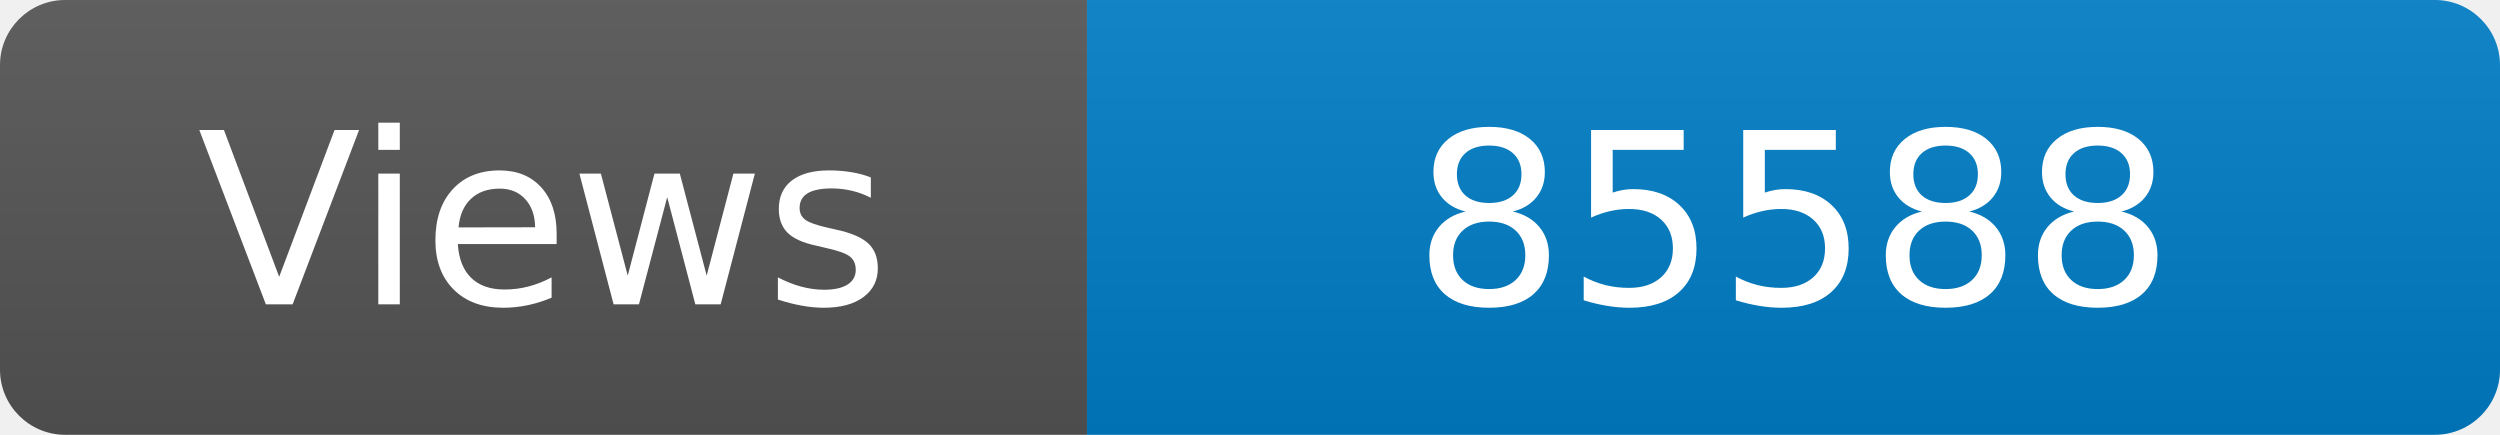
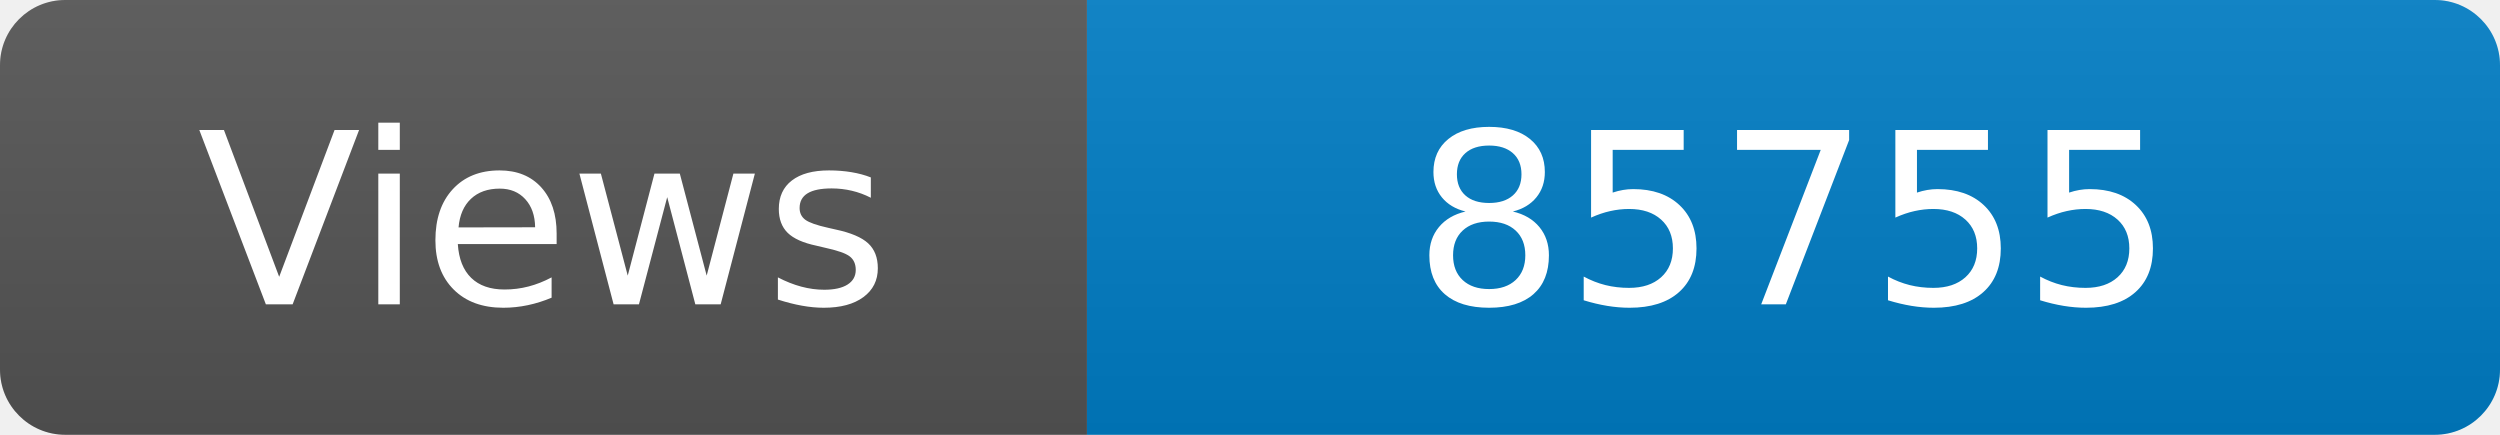
<svg xmlns="http://www.w3.org/2000/svg" width="115" height="20" role="img" aria-label="Maintained?: yes">
  <linearGradient id="s" x2="0" y2="100%">
    <stop offset="0" stop-color="#bbb" stop-opacity=".1" />
    <stop offset="1" stop-opacity=".1" />
  </linearGradient>
  <clipPath id="r">
    <rect width="115" height="20" rx="3" fill="#fff" />
  </clipPath>
  <g clip-path="url(#r)">
    <rect width="50" height="20" fill="#555" />
    <rect x="50" width="160" height="20" fill="#007ec6" />
    <rect width="115" height="20" fill="url(#s)" />
  </g>
  <g fill="#fff" text-anchor="middle" font-family="Verdana,Geneva,DejaVu Sans,sans-serif" font-size="110">
    <text x="250" y="140" transform="scale(.1)" fill="#fff">Views</text>
-     <text x="825" y="140" transform="scale(.1)" fill="#fff">85588</text>
+     <text x="825" y="140" transform="scale(.1)" fill="#fff">85755</text>
  </g>
</svg>
